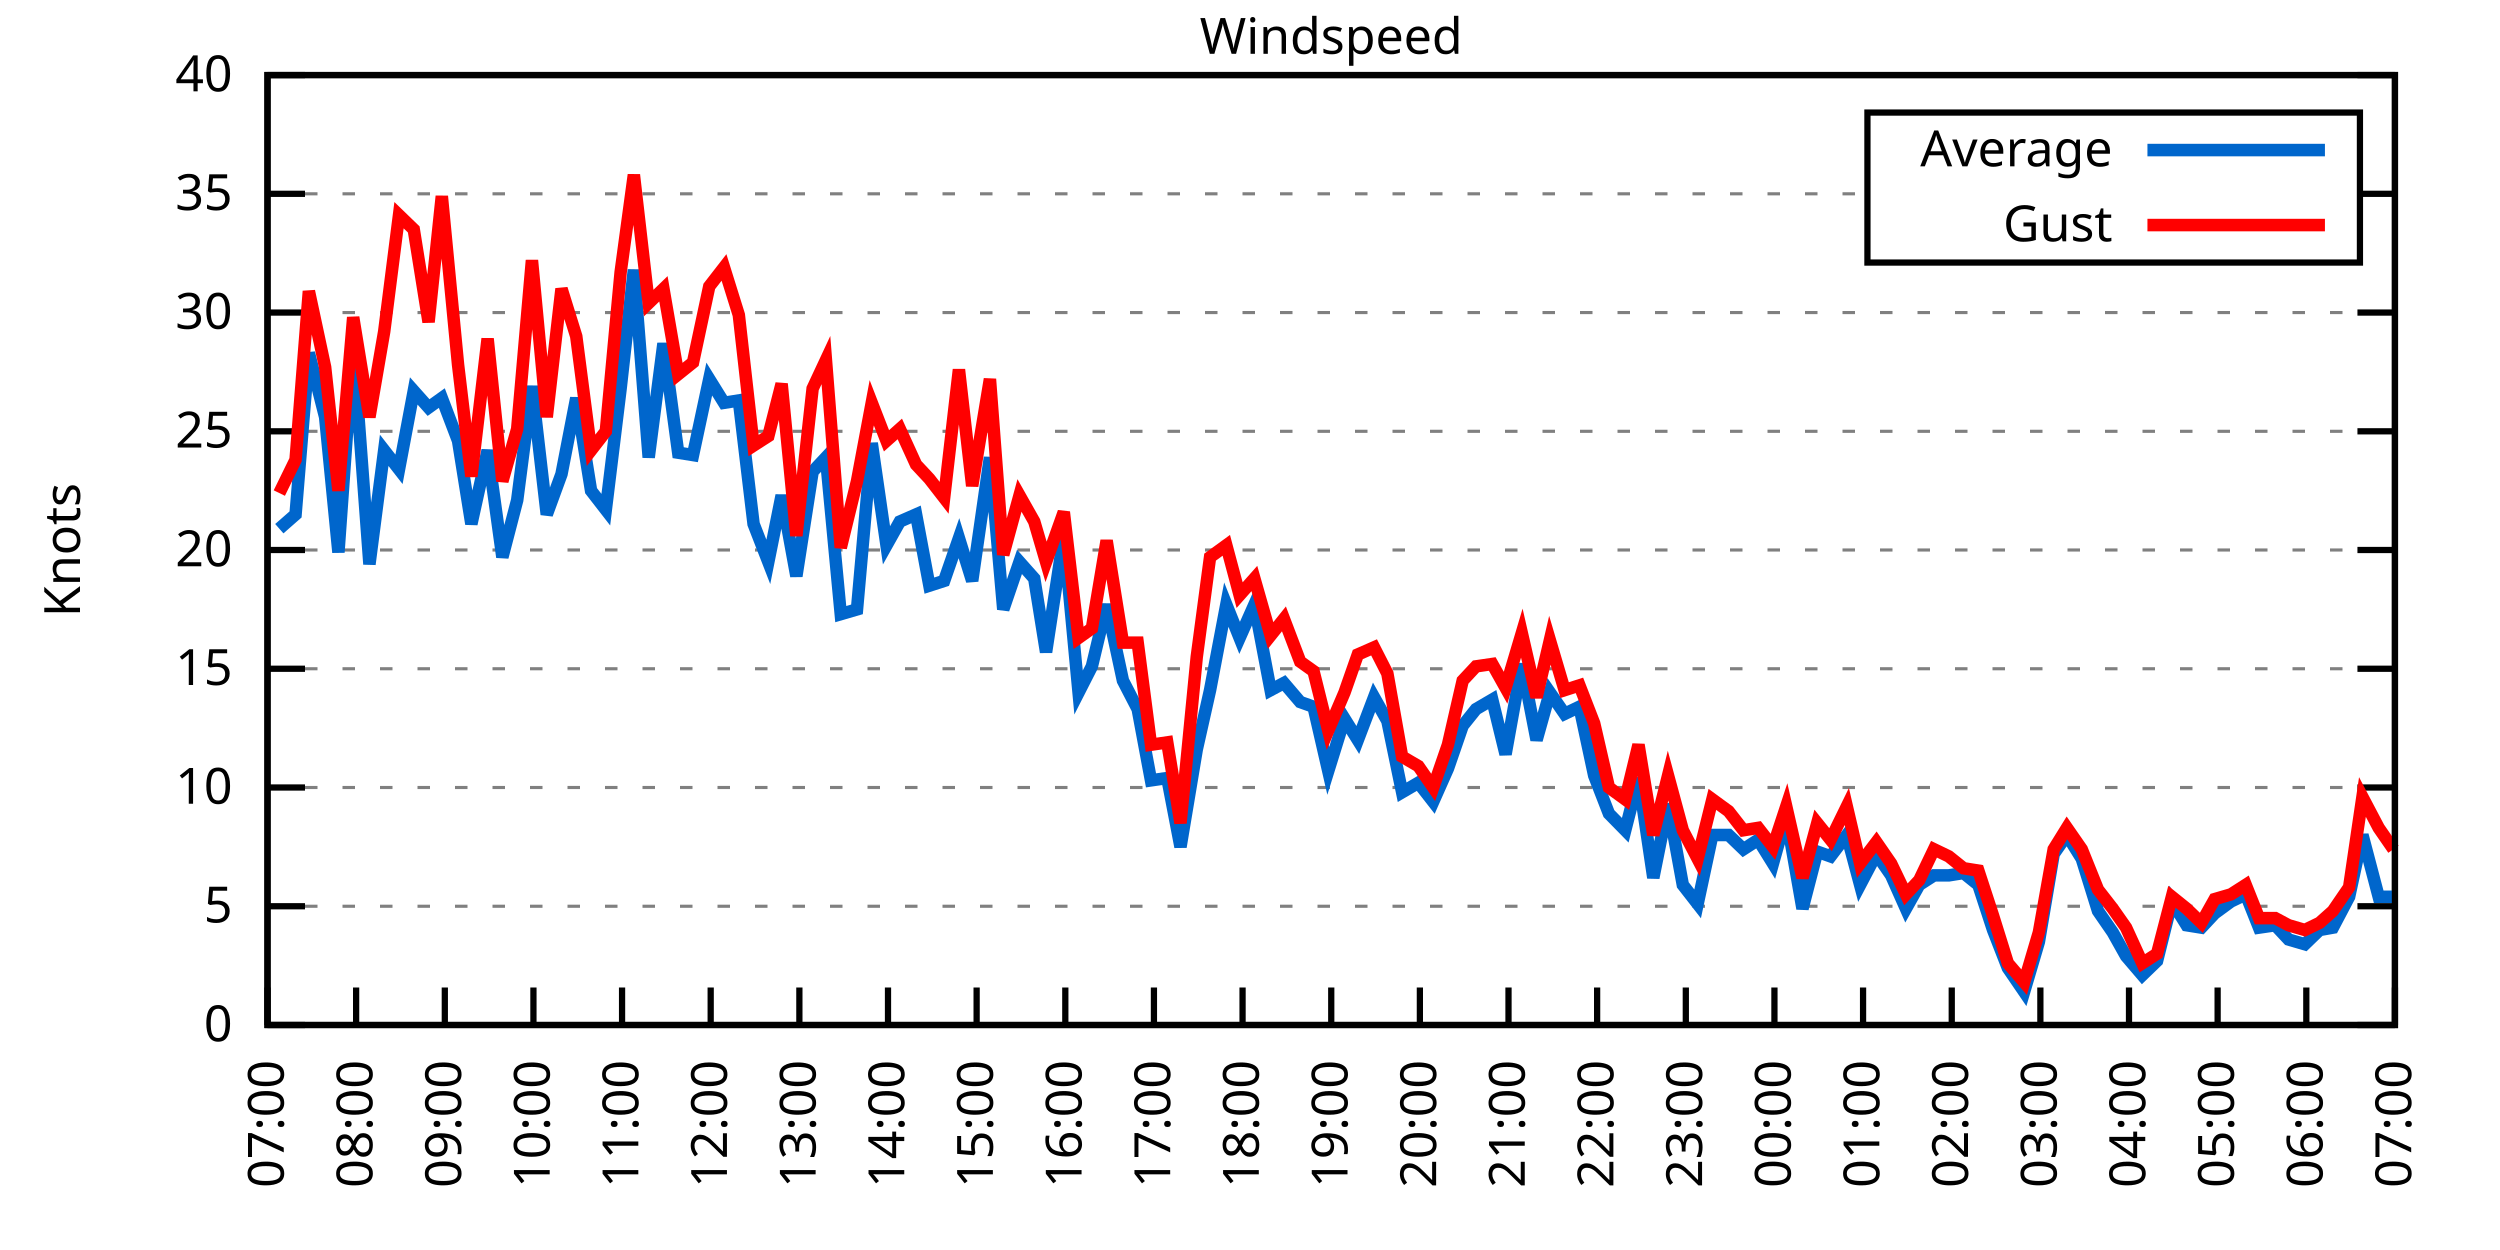
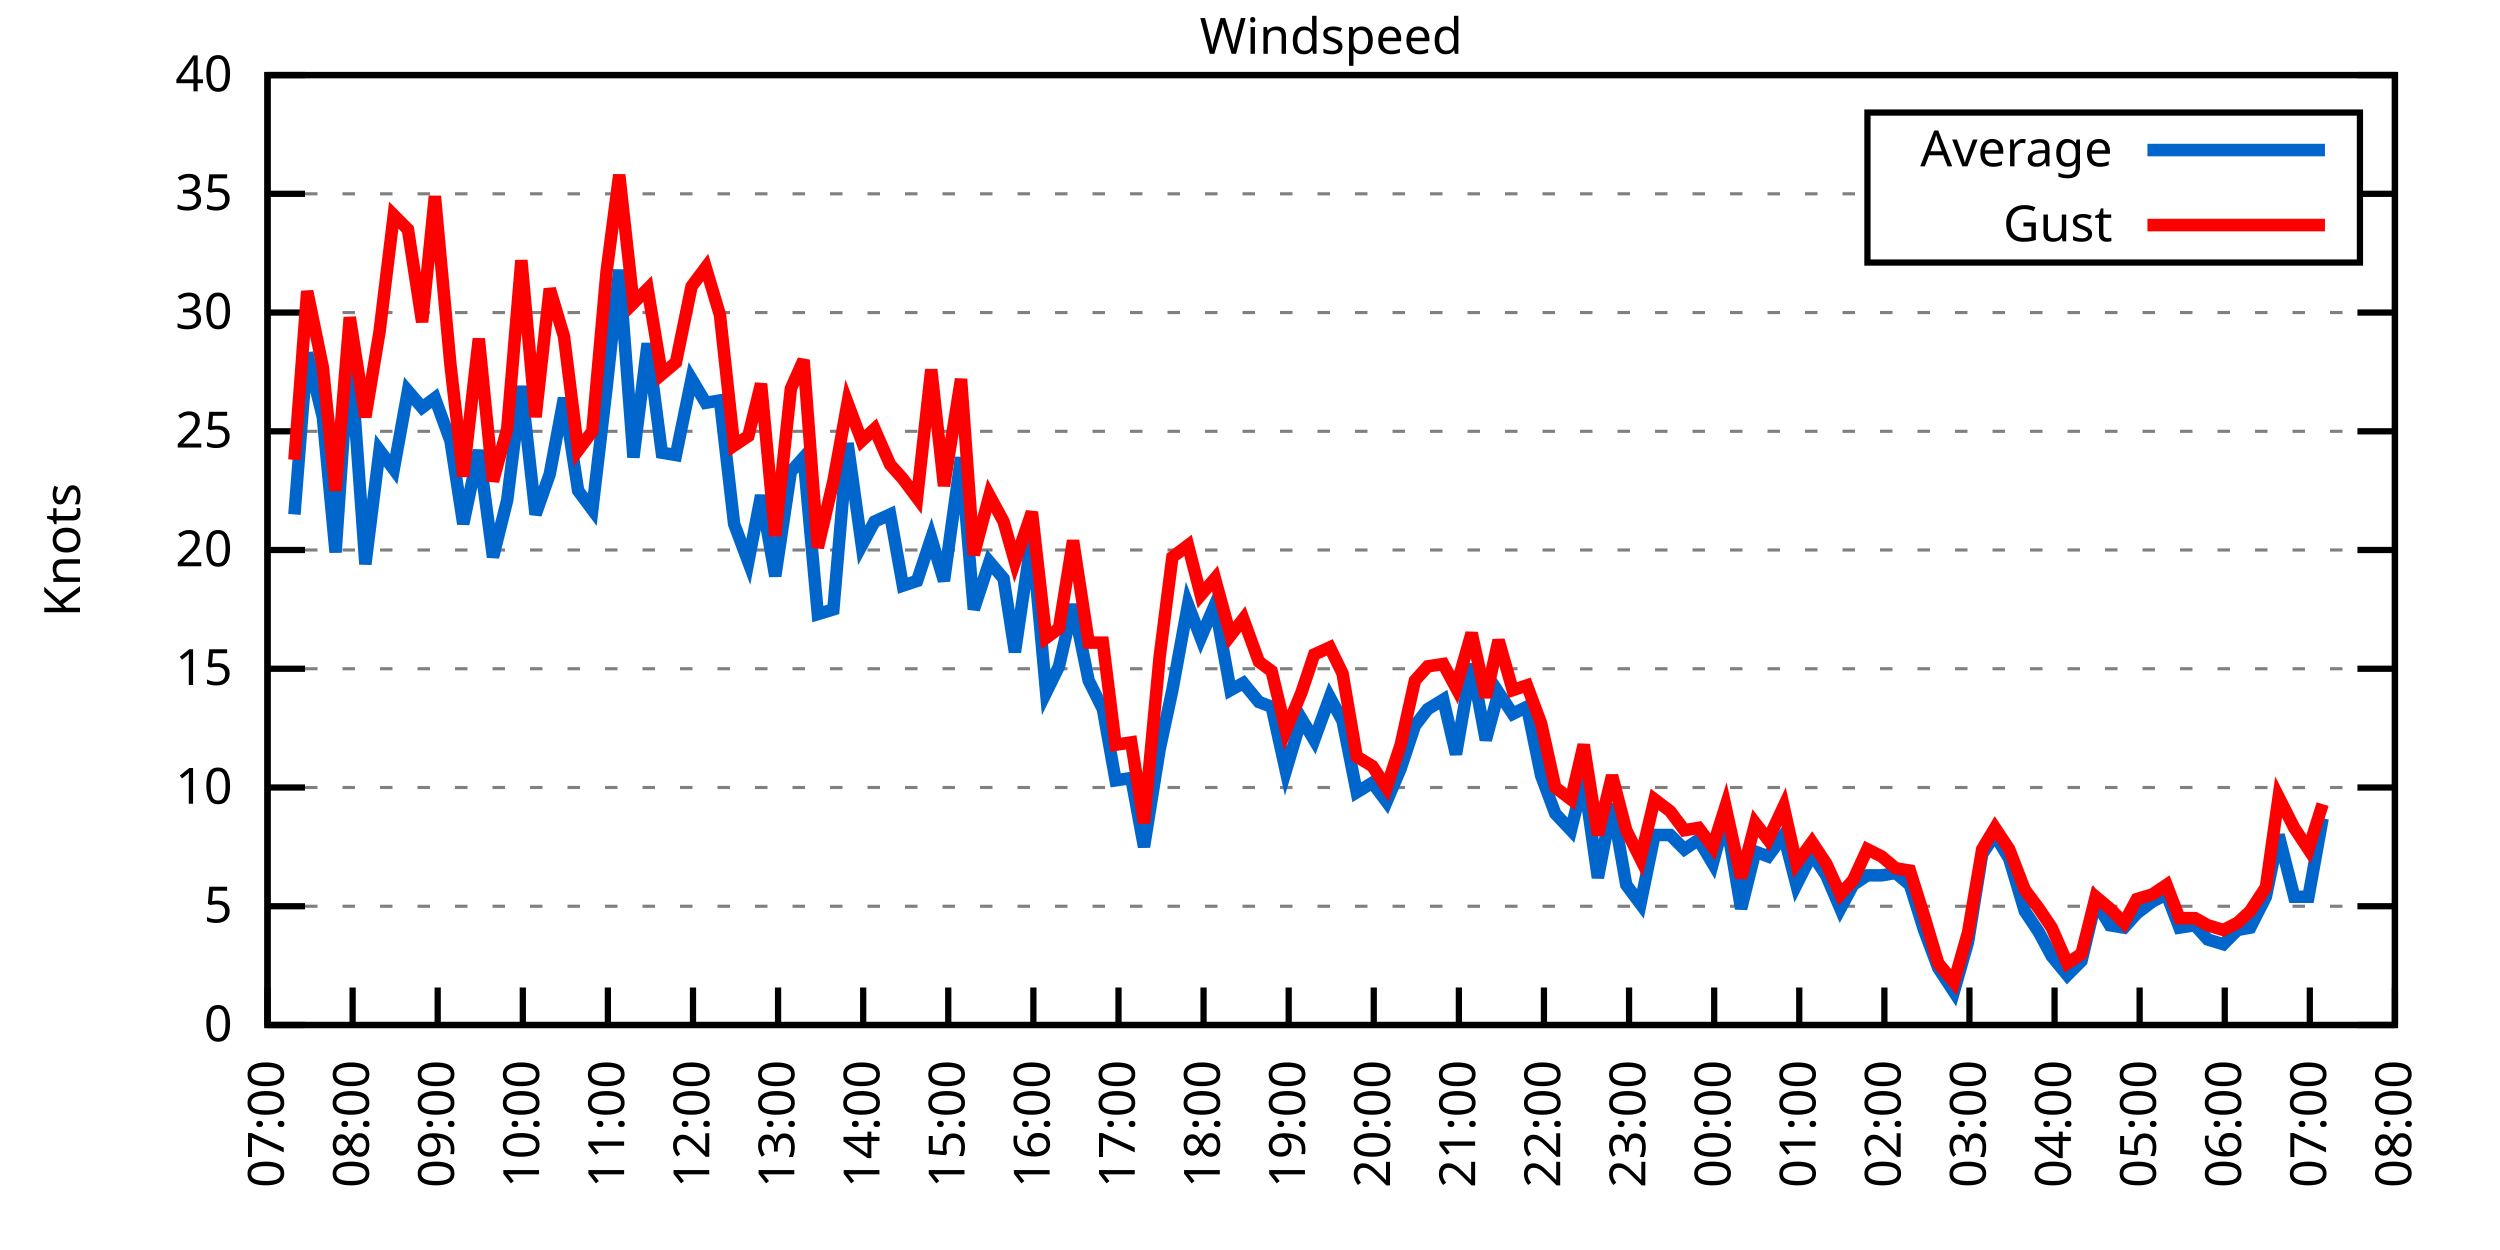
<svg xmlns="http://www.w3.org/2000/svg" xmlns:xlink="http://www.w3.org/1999/xlink" width="400" height="200" viewBox="0 0 400 200">
  <g id="gnuplot_canvas">
    <rect x="0" y="0" width="400" height="200" fill="none" />
    <defs>
      <circle id="gpDot" r="0.5" stroke-width="0.5" stroke="currentColor" />
      <path id="gpPt0" stroke-width="0.333" stroke="currentColor" d="M-1,0 h2 M0,-1 v2" />
      <path id="gpPt1" stroke-width="0.333" stroke="currentColor" d="M-1,-1 L1,1 M1,-1 L-1,1" />
      <path id="gpPt2" stroke-width="0.333" stroke="currentColor" d="M-1,0 L1,0 M0,-1 L0,1 M-1,-1 L1,1 M-1,1 L1,-1" />
      <rect id="gpPt3" stroke-width="0.333" stroke="currentColor" x="-1" y="-1" width="2" height="2" />
      <rect id="gpPt4" stroke-width="0.333" stroke="currentColor" fill="currentColor" x="-1" y="-1" width="2" height="2" />
      <circle id="gpPt5" stroke-width="0.333" stroke="currentColor" cx="0" cy="0" r="1" />
      <use xlink:href="#gpPt5" id="gpPt6" fill="currentColor" stroke="none" />
      <path id="gpPt7" stroke-width="0.333" stroke="currentColor" d="M0,-1.33 L-1.33,0.67 L1.33,0.67 z" />
      <use xlink:href="#gpPt7" id="gpPt8" fill="currentColor" stroke="none" />
      <use xlink:href="#gpPt7" id="gpPt9" stroke="currentColor" transform="rotate(180)" />
      <use xlink:href="#gpPt9" id="gpPt10" fill="currentColor" stroke="none" />
      <use xlink:href="#gpPt3" id="gpPt11" stroke="currentColor" transform="rotate(45)" />
      <use xlink:href="#gpPt11" id="gpPt12" fill="currentColor" stroke="none" />
      <path id="gpPt13" stroke-width="0.333" stroke="currentColor" d="M0,1.330 L1.265,0.411 L0.782,-1.067 L-0.782,-1.076 L-1.265,0.411 z" />
      <use xlink:href="#gpPt13" id="gpPt14" fill="currentColor" stroke="none" />
      <filter id="textbox" filterUnits="objectBoundingBox" x="0" y="0" height="1" width="1">
        <feFlood flood-color="white" flood-opacity="1" result="bgnd" />
        <feComposite in="SourceGraphic" in2="bgnd" operator="atop" />
      </filter>
      <filter id="greybox" filterUnits="objectBoundingBox" x="0" y="0" height="1" width="1">
        <feFlood flood-color="lightgrey" flood-opacity="1" result="grey" />
        <feComposite in="SourceGraphic" in2="grey" operator="atop" />
      </filter>
    </defs>
    <g fill="none" color="white" stroke="currentColor" stroke-width="1.00" stroke-linecap="butt" stroke-linejoin="miter">
</g>
    <g fill="none" color="black" stroke="currentColor" stroke-width="1.00" stroke-linecap="butt" stroke-linejoin="miter">
      <g stroke="none" shape-rendering="crispEdges">
        <polygon fill="rgb(255, 255, 255)" points="42.80,164.00 383.18,164.00 383.18,12.02 42.80,12.02 " />
      </g>
    </g>
    <g fill="none" color="black" stroke="currentColor" stroke-width="1.00" stroke-linecap="butt" stroke-linejoin="miter">
</g>
    <g fill="none" color="black" stroke="black" stroke-width="0.50" stroke-linecap="butt" stroke-linejoin="miter">
</g>
    <g fill="none" color="gray" stroke="currentColor" stroke-width="0.50" stroke-linecap="butt" stroke-linejoin="miter">
      <path stroke="gray" stroke-dasharray="2,4" class="gridline" d="M42.80,164.00 L383.19,164.00  " />
    </g>
    <g fill="none" color="gray" stroke="gray" stroke-width="1.00" stroke-linecap="butt" stroke-linejoin="miter">
</g>
    <g fill="none" color="black" stroke="currentColor" stroke-width="1.00" stroke-linecap="butt" stroke-linejoin="miter">
      <path stroke="black" d="M42.80,164.00 L48.80,164.00 M383.19,164.00 L377.19,164.00  " />
      <g transform="translate(37.20,166.60)" stroke="none" fill="black" font-family="Sans" font-size="8.00" text-anchor="end">
        <text>
          <tspan font-family="Sans"> 0</tspan>
        </text>
      </g>
    </g>
    <g fill="none" color="black" stroke="currentColor" stroke-width="1.00" stroke-linecap="butt" stroke-linejoin="miter">
</g>
    <g fill="none" color="black" stroke="black" stroke-width="0.50" stroke-linecap="butt" stroke-linejoin="miter">
</g>
    <g fill="none" color="gray" stroke="currentColor" stroke-width="0.50" stroke-linecap="butt" stroke-linejoin="miter">
      <path stroke="gray" stroke-dasharray="2,4" class="gridline" d="M42.80,145.00 L383.19,145.00  " />
    </g>
    <g fill="none" color="gray" stroke="gray" stroke-width="1.00" stroke-linecap="butt" stroke-linejoin="miter">
</g>
    <g fill="none" color="black" stroke="currentColor" stroke-width="1.00" stroke-linecap="butt" stroke-linejoin="miter">
      <path stroke="black" d="M42.80,145.00 L48.80,145.00 M383.19,145.00 L377.19,145.00  " />
      <g transform="translate(37.20,147.60)" stroke="none" fill="black" font-family="Sans" font-size="8.00" text-anchor="end">
        <text>
          <tspan font-family="Sans"> 5</tspan>
        </text>
      </g>
    </g>
    <g fill="none" color="black" stroke="currentColor" stroke-width="1.00" stroke-linecap="butt" stroke-linejoin="miter">
</g>
    <g fill="none" color="black" stroke="black" stroke-width="0.50" stroke-linecap="butt" stroke-linejoin="miter">
</g>
    <g fill="none" color="gray" stroke="currentColor" stroke-width="0.50" stroke-linecap="butt" stroke-linejoin="miter">
      <path stroke="gray" stroke-dasharray="2,4" class="gridline" d="M42.80,126.00 L383.19,126.00  " />
    </g>
    <g fill="none" color="gray" stroke="gray" stroke-width="1.00" stroke-linecap="butt" stroke-linejoin="miter">
</g>
    <g fill="none" color="black" stroke="currentColor" stroke-width="1.00" stroke-linecap="butt" stroke-linejoin="miter">
      <path stroke="black" d="M42.80,126.00 L48.80,126.00 M383.19,126.00 L377.19,126.00  " />
      <g transform="translate(37.20,128.60)" stroke="none" fill="black" font-family="Sans" font-size="8.00" text-anchor="end">
        <text>
          <tspan font-family="Sans"> 10</tspan>
        </text>
      </g>
    </g>
    <g fill="none" color="black" stroke="currentColor" stroke-width="1.00" stroke-linecap="butt" stroke-linejoin="miter">
</g>
    <g fill="none" color="black" stroke="black" stroke-width="0.50" stroke-linecap="butt" stroke-linejoin="miter">
</g>
    <g fill="none" color="gray" stroke="currentColor" stroke-width="0.50" stroke-linecap="butt" stroke-linejoin="miter">
      <path stroke="gray" stroke-dasharray="2,4" class="gridline" d="M42.80,107.00 L383.19,107.00  " />
    </g>
    <g fill="none" color="gray" stroke="gray" stroke-width="1.00" stroke-linecap="butt" stroke-linejoin="miter">
</g>
    <g fill="none" color="black" stroke="currentColor" stroke-width="1.00" stroke-linecap="butt" stroke-linejoin="miter">
      <path stroke="black" d="M42.80,107.00 L48.80,107.00 M383.19,107.00 L377.19,107.00  " />
      <g transform="translate(37.20,109.60)" stroke="none" fill="black" font-family="Sans" font-size="8.00" text-anchor="end">
        <text>
          <tspan font-family="Sans"> 15</tspan>
        </text>
      </g>
    </g>
    <g fill="none" color="black" stroke="currentColor" stroke-width="1.00" stroke-linecap="butt" stroke-linejoin="miter">
</g>
    <g fill="none" color="black" stroke="black" stroke-width="0.50" stroke-linecap="butt" stroke-linejoin="miter">
</g>
    <g fill="none" color="gray" stroke="currentColor" stroke-width="0.50" stroke-linecap="butt" stroke-linejoin="miter">
      <path stroke="gray" stroke-dasharray="2,4" class="gridline" d="M42.80,88.00 L383.19,88.00  " />
    </g>
    <g fill="none" color="gray" stroke="gray" stroke-width="1.00" stroke-linecap="butt" stroke-linejoin="miter">
</g>
    <g fill="none" color="black" stroke="currentColor" stroke-width="1.00" stroke-linecap="butt" stroke-linejoin="miter">
      <path stroke="black" d="M42.80,88.00 L48.80,88.00 M383.19,88.00 L377.19,88.00  " />
      <g transform="translate(37.20,90.60)" stroke="none" fill="black" font-family="Sans" font-size="8.00" text-anchor="end">
        <text>
          <tspan font-family="Sans"> 20</tspan>
        </text>
      </g>
    </g>
    <g fill="none" color="black" stroke="currentColor" stroke-width="1.00" stroke-linecap="butt" stroke-linejoin="miter">
</g>
    <g fill="none" color="black" stroke="black" stroke-width="0.50" stroke-linecap="butt" stroke-linejoin="miter">
</g>
    <g fill="none" color="gray" stroke="currentColor" stroke-width="0.50" stroke-linecap="butt" stroke-linejoin="miter">
      <path stroke="gray" stroke-dasharray="2,4" class="gridline" d="M42.80,69.01 L383.19,69.01  " />
    </g>
    <g fill="none" color="gray" stroke="gray" stroke-width="1.00" stroke-linecap="butt" stroke-linejoin="miter">
</g>
    <g fill="none" color="black" stroke="currentColor" stroke-width="1.00" stroke-linecap="butt" stroke-linejoin="miter">
      <path stroke="black" d="M42.80,69.01 L48.80,69.01 M383.19,69.01 L377.19,69.01  " />
      <g transform="translate(37.20,71.61)" stroke="none" fill="black" font-family="Sans" font-size="8.00" text-anchor="end">
        <text>
          <tspan font-family="Sans"> 25</tspan>
        </text>
      </g>
    </g>
    <g fill="none" color="black" stroke="currentColor" stroke-width="1.00" stroke-linecap="butt" stroke-linejoin="miter">
</g>
    <g fill="none" color="black" stroke="black" stroke-width="0.50" stroke-linecap="butt" stroke-linejoin="miter">
</g>
    <g fill="none" color="gray" stroke="currentColor" stroke-width="0.50" stroke-linecap="butt" stroke-linejoin="miter">
      <path stroke="gray" stroke-dasharray="2,4" class="gridline" d="M42.80,50.01 L383.19,50.01  " />
    </g>
    <g fill="none" color="gray" stroke="gray" stroke-width="1.00" stroke-linecap="butt" stroke-linejoin="miter">
</g>
    <g fill="none" color="black" stroke="currentColor" stroke-width="1.00" stroke-linecap="butt" stroke-linejoin="miter">
      <path stroke="black" d="M42.80,50.01 L48.80,50.01 M383.19,50.01 L377.19,50.01  " />
      <g transform="translate(37.20,52.61)" stroke="none" fill="black" font-family="Sans" font-size="8.00" text-anchor="end">
        <text>
          <tspan font-family="Sans"> 30</tspan>
        </text>
      </g>
    </g>
    <g fill="none" color="black" stroke="currentColor" stroke-width="1.00" stroke-linecap="butt" stroke-linejoin="miter">
</g>
    <g fill="none" color="black" stroke="black" stroke-width="0.50" stroke-linecap="butt" stroke-linejoin="miter">
</g>
    <g fill="none" color="gray" stroke="currentColor" stroke-width="0.50" stroke-linecap="butt" stroke-linejoin="miter">
      <path stroke="gray" stroke-dasharray="2,4" class="gridline" d="M42.80,31.01 L298.79,31.01 M377.59,31.01 L383.19,31.01  " />
    </g>
    <g fill="none" color="gray" stroke="gray" stroke-width="1.00" stroke-linecap="butt" stroke-linejoin="miter">
</g>
    <g fill="none" color="black" stroke="currentColor" stroke-width="1.00" stroke-linecap="butt" stroke-linejoin="miter">
      <path stroke="black" d="M42.80,31.01 L48.80,31.01 M383.19,31.01 L377.19,31.01  " />
      <g transform="translate(37.20,33.61)" stroke="none" fill="black" font-family="Sans" font-size="8.00" text-anchor="end">
        <text>
          <tspan font-family="Sans"> 35</tspan>
        </text>
      </g>
    </g>
    <g fill="none" color="black" stroke="currentColor" stroke-width="1.00" stroke-linecap="butt" stroke-linejoin="miter">
</g>
    <g fill="none" color="black" stroke="black" stroke-width="0.50" stroke-linecap="butt" stroke-linejoin="miter">
</g>
    <g fill="none" color="gray" stroke="currentColor" stroke-width="0.50" stroke-linecap="butt" stroke-linejoin="miter">
      <path stroke="gray" stroke-dasharray="2,4" class="gridline" d="M42.80,12.01 L383.19,12.01  " />
    </g>
    <g fill="none" color="gray" stroke="gray" stroke-width="1.00" stroke-linecap="butt" stroke-linejoin="miter">
</g>
    <g fill="none" color="black" stroke="currentColor" stroke-width="1.00" stroke-linecap="butt" stroke-linejoin="miter">
      <path stroke="black" d="M42.80,12.01 L48.80,12.01 M383.19,12.01 L377.19,12.01  " />
      <g transform="translate(37.20,14.61)" stroke="none" fill="black" font-family="Sans" font-size="8.00" text-anchor="end">
        <text>
          <tspan font-family="Sans"> 40</tspan>
        </text>
      </g>
    </g>
    <g fill="none" color="black" stroke="currentColor" stroke-width="1.00" stroke-linecap="butt" stroke-linejoin="miter">
      <path stroke="black" d="M42.80,164.00 L42.80,158.00  " />
      <g transform="translate(45.40,169.60) rotate(270.00)" stroke="none" fill="black" font-family="Sans" font-size="8.00" text-anchor="end">
        <text>
          <tspan font-family="Sans">07:00</tspan>
        </text>
      </g>
    </g>
    <g fill="none" color="black" stroke="currentColor" stroke-width="1.00" stroke-linecap="butt" stroke-linejoin="miter">
-       <path stroke="black" d="M56.98,164.00 L56.98,158.00  " />
-       <g transform="translate(59.58,169.60) rotate(270.00)" stroke="none" fill="black" font-family="Sans" font-size="8.00" text-anchor="end">
+       <path stroke="black" d="M56.42,164.00 L56.42,158.00  " />
+       <g transform="translate(59.02,169.60) rotate(270.00)" stroke="none" fill="black" font-family="Sans" font-size="8.00" text-anchor="end">
        <text>
          <tspan font-family="Sans">08:00</tspan>
        </text>
      </g>
    </g>
    <g fill="none" color="black" stroke="currentColor" stroke-width="1.00" stroke-linecap="butt" stroke-linejoin="miter">
-       <path stroke="black" d="M71.17,164.00 L71.17,158.00  " />
-       <g transform="translate(73.77,169.60) rotate(270.00)" stroke="none" fill="black" font-family="Sans" font-size="8.00" text-anchor="end">
+       <path stroke="black" d="M70.03,164.00 L70.03,158.00  " />
+       <g transform="translate(72.63,169.60) rotate(270.00)" stroke="none" fill="black" font-family="Sans" font-size="8.00" text-anchor="end">
        <text>
          <tspan font-family="Sans">09:00</tspan>
        </text>
      </g>
    </g>
    <g fill="none" color="black" stroke="currentColor" stroke-width="1.00" stroke-linecap="butt" stroke-linejoin="miter">
-       <path stroke="black" d="M85.35,164.00 L85.35,158.00  " />
-       <g transform="translate(87.95,169.60) rotate(270.00)" stroke="none" fill="black" font-family="Sans" font-size="8.00" text-anchor="end">
+       <path stroke="black" d="M83.65,164.00 L83.65,158.00  " />
+       <g transform="translate(86.25,169.60) rotate(270.00)" stroke="none" fill="black" font-family="Sans" font-size="8.00" text-anchor="end">
        <text>
          <tspan font-family="Sans">10:00</tspan>
        </text>
      </g>
    </g>
    <g fill="none" color="black" stroke="currentColor" stroke-width="1.00" stroke-linecap="butt" stroke-linejoin="miter">
-       <path stroke="black" d="M99.53,164.00 L99.53,158.00  " />
-       <g transform="translate(102.13,169.60) rotate(270.00)" stroke="none" fill="black" font-family="Sans" font-size="8.00" text-anchor="end">
+       <path stroke="black" d="M97.26,164.00 L97.26,158.00  " />
+       <g transform="translate(99.86,169.60) rotate(270.00)" stroke="none" fill="black" font-family="Sans" font-size="8.00" text-anchor="end">
        <text>
          <tspan font-family="Sans">11:00</tspan>
        </text>
      </g>
    </g>
    <g fill="none" color="black" stroke="currentColor" stroke-width="1.00" stroke-linecap="butt" stroke-linejoin="miter">
-       <path stroke="black" d="M113.71,164.00 L113.71,158.00  " />
-       <g transform="translate(116.31,169.60) rotate(270.00)" stroke="none" fill="black" font-family="Sans" font-size="8.00" text-anchor="end">
+       <path stroke="black" d="M110.88,164.00 L110.88,158.00  " />
+       <g transform="translate(113.48,169.60) rotate(270.00)" stroke="none" fill="black" font-family="Sans" font-size="8.00" text-anchor="end">
        <text>
          <tspan font-family="Sans">12:00</tspan>
        </text>
      </g>
    </g>
    <g fill="none" color="black" stroke="currentColor" stroke-width="1.00" stroke-linecap="butt" stroke-linejoin="miter">
-       <path stroke="black" d="M127.90,164.00 L127.90,158.00  " />
-       <g transform="translate(130.50,169.60) rotate(270.00)" stroke="none" fill="black" font-family="Sans" font-size="8.00" text-anchor="end">
+       <path stroke="black" d="M124.49,164.00 L124.49,158.00  " />
+       <g transform="translate(127.09,169.60) rotate(270.00)" stroke="none" fill="black" font-family="Sans" font-size="8.00" text-anchor="end">
        <text>
          <tspan font-family="Sans">13:00</tspan>
        </text>
      </g>
    </g>
    <g fill="none" color="black" stroke="currentColor" stroke-width="1.00" stroke-linecap="butt" stroke-linejoin="miter">
-       <path stroke="black" d="M142.08,164.00 L142.08,158.00  " />
-       <g transform="translate(144.68,169.60) rotate(270.00)" stroke="none" fill="black" font-family="Sans" font-size="8.00" text-anchor="end">
+       <path stroke="black" d="M138.11,164.00 L138.11,158.00  " />
+       <g transform="translate(140.71,169.60) rotate(270.00)" stroke="none" fill="black" font-family="Sans" font-size="8.00" text-anchor="end">
        <text>
          <tspan font-family="Sans">14:00</tspan>
        </text>
      </g>
    </g>
    <g fill="none" color="black" stroke="currentColor" stroke-width="1.00" stroke-linecap="butt" stroke-linejoin="miter">
-       <path stroke="black" d="M156.26,164.00 L156.26,158.00  " />
-       <g transform="translate(158.86,169.60) rotate(270.00)" stroke="none" fill="black" font-family="Sans" font-size="8.00" text-anchor="end">
+       <path stroke="black" d="M151.72,164.00 L151.72,158.00  " />
+       <g transform="translate(154.32,169.60) rotate(270.00)" stroke="none" fill="black" font-family="Sans" font-size="8.00" text-anchor="end">
        <text>
          <tspan font-family="Sans">15:00</tspan>
        </text>
      </g>
    </g>
    <g fill="none" color="black" stroke="currentColor" stroke-width="1.00" stroke-linecap="butt" stroke-linejoin="miter">
-       <path stroke="black" d="M170.45,164.00 L170.45,158.00  " />
-       <g transform="translate(173.05,169.60) rotate(270.00)" stroke="none" fill="black" font-family="Sans" font-size="8.00" text-anchor="end">
+       <path stroke="black" d="M165.34,164.00 L165.34,158.00  " />
+       <g transform="translate(167.94,169.60) rotate(270.00)" stroke="none" fill="black" font-family="Sans" font-size="8.00" text-anchor="end">
        <text>
          <tspan font-family="Sans">16:00</tspan>
        </text>
      </g>
    </g>
    <g fill="none" color="black" stroke="currentColor" stroke-width="1.00" stroke-linecap="butt" stroke-linejoin="miter">
-       <path stroke="black" d="M184.63,164.00 L184.63,158.00  " />
-       <g transform="translate(187.23,169.60) rotate(270.00)" stroke="none" fill="black" font-family="Sans" font-size="8.00" text-anchor="end">
+       <path stroke="black" d="M178.96,164.00 L178.96,158.00  " />
+       <g transform="translate(181.56,169.60) rotate(270.00)" stroke="none" fill="black" font-family="Sans" font-size="8.00" text-anchor="end">
        <text>
          <tspan font-family="Sans">17:00</tspan>
        </text>
      </g>
    </g>
    <g fill="none" color="black" stroke="currentColor" stroke-width="1.00" stroke-linecap="butt" stroke-linejoin="miter">
-       <path stroke="black" d="M198.81,164.00 L198.81,158.00  " />
-       <g transform="translate(201.41,169.60) rotate(270.00)" stroke="none" fill="black" font-family="Sans" font-size="8.00" text-anchor="end">
+       <path stroke="black" d="M192.57,164.00 L192.57,158.00  " />
+       <g transform="translate(195.17,169.60) rotate(270.00)" stroke="none" fill="black" font-family="Sans" font-size="8.00" text-anchor="end">
        <text>
          <tspan font-family="Sans">18:00</tspan>
        </text>
      </g>
    </g>
    <g fill="none" color="black" stroke="currentColor" stroke-width="1.00" stroke-linecap="butt" stroke-linejoin="miter">
-       <path stroke="black" d="M213.00,164.00 L213.00,158.00  " />
-       <g transform="translate(215.60,169.60) rotate(270.00)" stroke="none" fill="black" font-family="Sans" font-size="8.00" text-anchor="end">
+       <path stroke="black" d="M206.19,164.00 L206.19,158.00  " />
+       <g transform="translate(208.79,169.60) rotate(270.00)" stroke="none" fill="black" font-family="Sans" font-size="8.00" text-anchor="end">
        <text>
          <tspan font-family="Sans">19:00</tspan>
        </text>
      </g>
    </g>
    <g fill="none" color="black" stroke="currentColor" stroke-width="1.00" stroke-linecap="butt" stroke-linejoin="miter">
-       <path stroke="black" d="M227.18,164.00 L227.18,158.00  " />
-       <g transform="translate(229.78,169.60) rotate(270.00)" stroke="none" fill="black" font-family="Sans" font-size="8.00" text-anchor="end">
+       <path stroke="black" d="M219.80,164.00 L219.80,158.00  " />
+       <g transform="translate(222.40,169.60) rotate(270.00)" stroke="none" fill="black" font-family="Sans" font-size="8.00" text-anchor="end">
        <text>
          <tspan font-family="Sans">20:00</tspan>
        </text>
      </g>
    </g>
    <g fill="none" color="black" stroke="currentColor" stroke-width="1.00" stroke-linecap="butt" stroke-linejoin="miter">
-       <path stroke="black" d="M241.36,164.00 L241.36,158.00  " />
-       <g transform="translate(243.96,169.60) rotate(270.00)" stroke="none" fill="black" font-family="Sans" font-size="8.00" text-anchor="end">
+       <path stroke="black" d="M233.42,164.00 L233.42,158.00  " />
+       <g transform="translate(236.02,169.60) rotate(270.00)" stroke="none" fill="black" font-family="Sans" font-size="8.00" text-anchor="end">
        <text>
          <tspan font-family="Sans">21:00</tspan>
        </text>
      </g>
    </g>
    <g fill="none" color="black" stroke="currentColor" stroke-width="1.00" stroke-linecap="butt" stroke-linejoin="miter">
-       <path stroke="black" d="M255.54,164.00 L255.54,158.00  " />
-       <g transform="translate(258.14,169.60) rotate(270.00)" stroke="none" fill="black" font-family="Sans" font-size="8.00" text-anchor="end">
+       <path stroke="black" d="M247.03,164.00 L247.03,158.00  " />
+       <g transform="translate(249.63,169.60) rotate(270.00)" stroke="none" fill="black" font-family="Sans" font-size="8.00" text-anchor="end">
        <text>
          <tspan font-family="Sans">22:00</tspan>
        </text>
      </g>
    </g>
    <g fill="none" color="black" stroke="currentColor" stroke-width="1.00" stroke-linecap="butt" stroke-linejoin="miter">
-       <path stroke="black" d="M269.73,164.00 L269.73,158.00  " />
-       <g transform="translate(272.33,169.60) rotate(270.00)" stroke="none" fill="black" font-family="Sans" font-size="8.00" text-anchor="end">
+       <path stroke="black" d="M260.65,164.00 L260.65,158.00  " />
+       <g transform="translate(263.25,169.60) rotate(270.00)" stroke="none" fill="black" font-family="Sans" font-size="8.00" text-anchor="end">
        <text>
          <tspan font-family="Sans">23:00</tspan>
        </text>
      </g>
    </g>
    <g fill="none" color="black" stroke="currentColor" stroke-width="1.00" stroke-linecap="butt" stroke-linejoin="miter">
-       <path stroke="black" d="M283.91,164.00 L283.91,158.00  " />
-       <g transform="translate(286.51,169.60) rotate(270.00)" stroke="none" fill="black" font-family="Sans" font-size="8.00" text-anchor="end">
+       <path stroke="black" d="M274.27,164.00 L274.27,158.00  " />
+       <g transform="translate(276.87,169.60) rotate(270.00)" stroke="none" fill="black" font-family="Sans" font-size="8.00" text-anchor="end">
        <text>
          <tspan font-family="Sans">00:00</tspan>
        </text>
      </g>
    </g>
    <g fill="none" color="black" stroke="currentColor" stroke-width="1.00" stroke-linecap="butt" stroke-linejoin="miter">
-       <path stroke="black" d="M298.09,164.00 L298.09,158.00  " />
-       <g transform="translate(300.69,169.60) rotate(270.00)" stroke="none" fill="black" font-family="Sans" font-size="8.00" text-anchor="end">
+       <path stroke="black" d="M287.88,164.00 L287.88,158.00  " />
+       <g transform="translate(290.48,169.60) rotate(270.00)" stroke="none" fill="black" font-family="Sans" font-size="8.00" text-anchor="end">
        <text>
          <tspan font-family="Sans">01:00</tspan>
        </text>
      </g>
    </g>
    <g fill="none" color="black" stroke="currentColor" stroke-width="1.00" stroke-linecap="butt" stroke-linejoin="miter">
-       <path stroke="black" d="M312.28,164.00 L312.28,158.00  " />
-       <g transform="translate(314.88,169.60) rotate(270.00)" stroke="none" fill="black" font-family="Sans" font-size="8.00" text-anchor="end">
+       <path stroke="black" d="M301.50,164.00 L301.50,158.00  " />
+       <g transform="translate(304.10,169.60) rotate(270.00)" stroke="none" fill="black" font-family="Sans" font-size="8.00" text-anchor="end">
        <text>
          <tspan font-family="Sans">02:00</tspan>
        </text>
      </g>
    </g>
    <g fill="none" color="black" stroke="currentColor" stroke-width="1.00" stroke-linecap="butt" stroke-linejoin="miter">
-       <path stroke="black" d="M326.46,164.00 L326.46,158.00  " />
-       <g transform="translate(329.06,169.60) rotate(270.00)" stroke="none" fill="black" font-family="Sans" font-size="8.00" text-anchor="end">
+       <path stroke="black" d="M315.11,164.00 L315.11,158.00  " />
+       <g transform="translate(317.71,169.60) rotate(270.00)" stroke="none" fill="black" font-family="Sans" font-size="8.00" text-anchor="end">
        <text>
          <tspan font-family="Sans">03:00</tspan>
        </text>
      </g>
    </g>
    <g fill="none" color="black" stroke="currentColor" stroke-width="1.00" stroke-linecap="butt" stroke-linejoin="miter">
-       <path stroke="black" d="M340.64,164.00 L340.64,158.00  " />
-       <g transform="translate(343.24,169.60) rotate(270.00)" stroke="none" fill="black" font-family="Sans" font-size="8.00" text-anchor="end">
+       <path stroke="black" d="M328.73,164.00 L328.73,158.00  " />
+       <g transform="translate(331.33,169.60) rotate(270.00)" stroke="none" fill="black" font-family="Sans" font-size="8.00" text-anchor="end">
        <text>
          <tspan font-family="Sans">04:00</tspan>
        </text>
      </g>
    </g>
    <g fill="none" color="black" stroke="currentColor" stroke-width="1.00" stroke-linecap="butt" stroke-linejoin="miter">
-       <path stroke="black" d="M354.82,164.00 L354.82,158.00  " />
-       <g transform="translate(357.42,169.60) rotate(270.00)" stroke="none" fill="black" font-family="Sans" font-size="8.00" text-anchor="end">
+       <path stroke="black" d="M342.34,164.00 L342.34,158.00  " />
+       <g transform="translate(344.94,169.60) rotate(270.00)" stroke="none" fill="black" font-family="Sans" font-size="8.00" text-anchor="end">
        <text>
          <tspan font-family="Sans">05:00</tspan>
        </text>
      </g>
    </g>
    <g fill="none" color="black" stroke="currentColor" stroke-width="1.00" stroke-linecap="butt" stroke-linejoin="miter">
-       <path stroke="black" d="M369.01,164.00 L369.01,158.00  " />
-       <g transform="translate(371.61,169.60) rotate(270.00)" stroke="none" fill="black" font-family="Sans" font-size="8.00" text-anchor="end">
+       <path stroke="black" d="M355.96,164.00 L355.96,158.00  " />
+       <g transform="translate(358.56,169.60) rotate(270.00)" stroke="none" fill="black" font-family="Sans" font-size="8.00" text-anchor="end">
        <text>
          <tspan font-family="Sans">06:00</tspan>
+         </text>
+       </g>
+     </g>
+     <g fill="none" color="black" stroke="currentColor" stroke-width="1.00" stroke-linecap="butt" stroke-linejoin="miter">
+       <path stroke="black" d="M369.57,164.00 L369.57,158.00  " />
+       <g transform="translate(372.17,169.60) rotate(270.00)" stroke="none" fill="black" font-family="Sans" font-size="8.00" text-anchor="end">
+         <text>
+           <tspan font-family="Sans">07:00</tspan>
        </text>
      </g>
    </g>
    <g fill="none" color="black" stroke="currentColor" stroke-width="1.00" stroke-linecap="butt" stroke-linejoin="miter">
      <path stroke="black" d="M383.19,164.00 L383.19,158.00  " />
      <g transform="translate(385.79,169.60) rotate(270.00)" stroke="none" fill="black" font-family="Sans" font-size="8.00" text-anchor="end">
        <text>
-           <tspan font-family="Sans">07:00</tspan>
+           <tspan font-family="Sans">08:00</tspan>
        </text>
      </g>
    </g>
    <g fill="none" color="black" stroke="currentColor" stroke-width="1.00" stroke-linecap="butt" stroke-linejoin="miter">
</g>
    <g fill="none" color="black" stroke="currentColor" stroke-width="1.00" stroke-linecap="butt" stroke-linejoin="miter">
      <path stroke="black" d="M42.80,12.01 L42.80,164.00 L383.19,164.00 L383.19,12.01 L42.80,12.01 Z  " />
    </g>
    <g fill="none" color="black" stroke="currentColor" stroke-width="1.00" stroke-linecap="butt" stroke-linejoin="miter">
</g>
    <g fill="none" color="black" stroke="currentColor" stroke-width="1.00" stroke-linecap="butt" stroke-linejoin="miter">
      <path stroke="black" d="M298.79,42.01 L298.79,18.01 L377.59,18.01 L377.59,42.01 L298.79,42.01 Z  " />
    </g>
    <g id="Windspeed_plot_1">
      <g fill="none" color="white" stroke="black" stroke-width="2.00" stroke-linecap="butt" stroke-linejoin="miter">
</g>
      <g fill="none" color="black" stroke="currentColor" stroke-width="2.00" stroke-linecap="butt" stroke-linejoin="miter">
        <g transform="translate(337.99,26.61)" stroke="none" fill="black" font-family="Sans" font-size="8.00" text-anchor="end">
          <text>
            <tspan font-family="Sans">Average</tspan>
          </text>
        </g>
      </g>
      <g fill="none" color="black" stroke="currentColor" stroke-width="2.00" stroke-linecap="butt" stroke-linejoin="miter">
-         <path stroke="rgb(  0, 102, 204)" d="M343.59,24.01 L371.99,24.01 M44.69,84.59 L47.29,82.31 L49.42,56.47 L52.02,66.73 L54.15,88.38 L56.51,55.33   L59.11,90.28 L61.47,72.05 L63.84,75.09 L66.20,62.55 L68.57,65.21 L70.69,63.69 L73.29,70.53 L75.42,83.83   L78.02,72.05 L80.38,89.14 L82.75,80.03 L85.11,61.79 L87.48,82.31 L89.84,75.85 L92.20,63.69 L94.57,78.51   L96.93,81.55 L99.30,62.17 L101.42,43.17 L103.79,73.19 L106.15,54.95 L108.51,72.43 L110.88,72.81 L113.48,60.65   L115.84,64.45 L118.21,64.07 L120.57,83.83 L122.93,89.90 L125.06,79.27 L127.42,92.18 L130.02,75.47 L132.15,73.19   L134.52,98.26 L137.12,97.50 L139.48,70.91 L141.84,87.25 L143.97,83.45 L146.57,82.31 L148.70,93.70 L151.06,92.94   L153.43,86.11 L155.55,92.94 L158.39,73.19 L160.52,97.50 L163.12,89.90 L165.48,92.56 L167.37,104.34 L170.21,85.73   L172.57,110.80 L174.70,106.62 L177.06,96.74 L179.67,108.90 L182.03,113.46 L184.16,124.86 L186.76,124.48 L188.88,135.50   L191.48,119.92 L193.61,110.42 L196.21,96.74 L198.34,102.06 L200.70,96.74 L203.30,110.42 L205.43,109.28 L208.03,112.32   L210.16,113.08 L212.52,123.34 L215.12,114.98 L217.25,118.40 L219.85,111.56 L221.98,115.36 L224.34,126.76 L226.94,125.24   L229.31,128.28 L231.67,122.96 L234.03,116.12 L236.16,113.46 L238.76,111.94 L240.89,120.68 L243.49,106.24 L245.85,118.40   L247.98,110.80 L250.34,114.22 L252.71,113.08 L255.07,124.10 L257.43,130.18 L260.04,132.84 L262.16,124.48 L264.53,140.44   L266.89,128.66 L269.25,141.58 L271.62,144.62 L273.98,133.60 L276.58,133.60 L278.95,135.88 L281.31,134.36 L283.67,138.16   L285.80,130.56 L288.40,145.38 L290.76,136.26 L292.89,137.02 L295.49,133.60 L297.62,141.58 L300.22,136.64 L302.58,140.06   L304.95,145.38 L307.08,141.58 L309.44,140.06 L311.80,140.06 L314.17,139.68 L316.53,141.58 L318.89,148.80 L321.26,154.88   L323.86,158.68 L326.22,150.70 L328.59,136.64 L330.71,133.60 L333.08,137.40 L335.68,145.76 L338.04,149.18 L340.17,152.98   L342.77,156.02 L345.13,153.74 L347.50,144.24 L349.86,148.04 L352.22,148.42 L354.35,146.14 L356.95,144.24 L359.32,143.10   L361.44,148.42 L364.04,148.04 L366.17,150.32 L368.77,151.08 L371.13,148.80 L373.26,148.42 L375.86,143.48 L377.99,133.60   L380.59,143.48 L382.95,143.48  " />
+         <path stroke="rgb(  0, 102, 204)" d="M343.59,24.01 L371.99,24.01 M47.11,82.31 L49.15,56.47 L51.65,66.73 L53.69,88.38 L55.96,55.33 L58.46,90.28   L60.73,72.05 L63.00,75.09 L65.27,62.55 L67.54,65.21 L69.58,63.69 L72.07,70.53 L74.12,83.83 L76.61,72.05   L78.88,89.14 L81.15,80.03 L83.42,61.79 L85.69,82.31 L87.96,75.85 L90.23,63.69 L92.50,78.51 L94.77,81.55   L97.04,62.17 L99.08,43.17 L101.35,73.19 L103.62,54.95 L105.89,72.43 L108.15,72.81 L110.65,60.65 L112.92,64.45   L115.19,64.07 L117.46,83.83 L119.73,89.90 L121.77,79.27 L124.04,92.18 L126.54,75.47 L128.58,73.19 L130.85,98.26   L133.34,97.50 L135.61,70.91 L137.88,87.25 L139.92,83.45 L142.42,82.31 L144.46,93.70 L146.73,92.94 L149.00,86.11   L151.04,92.94 L153.77,73.19 L155.81,97.50 L158.31,89.90 L160.57,92.56 L162.39,104.34 L165.11,85.73 L167.38,110.80   L169.43,106.62 L171.69,96.74 L174.19,108.90 L176.46,113.46 L178.50,124.86 L181.00,124.48 L183.04,135.50 L185.54,119.92   L187.58,110.42 L190.08,96.74 L192.12,102.06 L194.39,96.74 L196.88,110.42 L198.93,109.28 L201.42,112.32 L203.46,113.08   L205.73,123.34 L208.23,114.98 L210.27,118.40 L212.77,111.56 L214.81,115.36 L217.08,126.76 L219.58,125.24 L221.85,128.28   L224.11,122.96 L226.38,116.12 L228.43,113.46 L230.92,111.94 L232.96,120.68 L235.46,106.24 L237.73,118.40 L239.77,110.80   L242.04,114.22 L244.31,113.08 L246.58,124.10 L248.85,130.18 L251.35,132.84 L253.39,124.48 L255.66,140.44 L257.93,128.66   L260.20,141.58 L262.47,144.62 L264.73,133.60 L267.23,133.60 L269.50,135.88 L271.77,134.36 L274.04,138.16 L276.08,130.56   L278.58,145.38 L280.85,136.26 L282.89,137.02 L285.38,133.60 L287.43,141.58 L289.92,136.64 L292.19,140.06 L294.46,145.38   L296.50,141.58 L298.77,140.06 L301.04,140.06 L303.31,139.68 L305.58,141.58 L307.85,148.80 L310.12,154.88 L312.62,158.68   L314.89,150.70 L317.15,136.64 L319.20,133.60 L321.47,137.40 L323.96,145.76 L326.23,149.18 L328.27,152.98 L330.77,156.02   L333.04,153.74 L335.31,144.24 L337.58,148.04 L339.85,148.42 L341.89,146.14 L344.39,144.24 L346.65,143.10 L348.70,148.42   L351.19,148.04 L353.24,150.32 L355.73,151.08 L358.00,148.80 L360.04,148.42 L362.54,143.48 L364.58,133.60 L367.08,143.48   L369.35,143.48 L371.62,130.94  " />
      </g>
    </g>
    <g id="Windspeed_plot_2">
      <g fill="none" color="black" stroke="currentColor" stroke-width="2.00" stroke-linecap="butt" stroke-linejoin="miter">
        <g transform="translate(337.99,38.61)" stroke="none" fill="black" font-family="Sans" font-size="8.00" text-anchor="end">
          <text>
            <tspan font-family="Sans">Gust</tspan>
          </text>
        </g>
      </g>
      <g fill="none" color="black" stroke="currentColor" stroke-width="2.00" stroke-linecap="butt" stroke-linejoin="miter">
-         <path stroke="rgb(255,   0,   0)" d="M343.59,36.01 L371.99,36.01 M44.69,78.89 L47.29,73.57 L49.42,46.59 L52.02,58.75 L54.15,78.51 L56.51,50.77   L59.11,66.73 L61.47,53.05 L63.84,34.43 L66.20,36.71 L68.57,51.53 L70.69,31.39 L73.29,58.37 L75.42,76.23   L78.02,54.19 L80.38,76.99 L82.75,68.63 L85.11,41.65 L87.48,66.73 L89.84,46.21 L92.20,53.81 L94.57,72.05   L96.93,69.01 L99.30,43.55 L101.42,27.97 L103.79,48.49 L106.15,46.21 L108.51,59.89 L110.88,57.99 L113.48,45.83   L115.84,42.79 L118.21,50.39 L120.57,71.29 L122.93,69.77 L125.06,61.41 L127.42,85.73 L130.02,62.17 L132.15,57.61   L134.52,87.63 L137.12,76.99 L139.48,64.45 L141.84,70.53 L143.97,68.63 L146.57,74.33 L148.70,76.61 L151.06,79.65   L153.43,59.13 L155.55,77.75 L158.39,60.65 L160.52,88.76 L163.12,79.27 L165.48,83.45 L167.37,89.90 L170.21,81.93   L172.57,102.06 L174.70,100.54 L177.06,86.49 L179.67,102.82 L182.03,102.82 L184.16,119.16 L186.76,118.78 L188.88,131.70   L191.48,105.10 L193.61,89.14 L196.21,87.25 L198.34,95.22 L200.70,92.56 L203.30,101.68 L205.43,99.02 L208.03,105.86   L210.16,107.38 L212.52,116.88 L215.12,110.80 L217.25,104.72 L219.85,103.58 L221.98,107.76 L224.34,121.06 L226.94,122.58   L229.31,126.00 L231.67,119.16 L234.03,108.90 L236.16,106.62 L238.76,106.24 L240.89,110.04 L243.49,101.30 L245.85,111.56   L247.98,102.44 L250.34,110.42 L252.71,109.66 L255.07,115.74 L257.43,126.00 L260.04,127.90 L262.16,119.16 L264.53,133.60   L266.89,124.10 L269.25,132.84 L271.62,137.40 L273.98,127.90 L276.58,129.80 L278.95,132.84 L281.31,132.46 L283.67,135.50   L285.80,129.04 L288.40,140.44 L290.76,131.70 L292.89,134.36 L295.49,129.04 L297.62,138.16 L300.22,134.74 L302.58,138.16   L304.95,143.10 L307.08,140.82 L309.44,135.88 L311.80,137.02 L314.17,138.92 L316.53,139.30 L318.89,146.52 L321.26,154.12   L323.86,157.16 L326.22,149.18 L328.59,135.88 L330.71,132.46 L333.08,135.88 L335.68,142.34 L338.04,145.38 L340.17,148.42   L342.77,154.12 L345.13,152.60 L347.50,143.48 L349.86,145.38 L352.22,147.66 L354.35,143.86 L356.95,143.10 L359.32,141.58   L361.44,146.90 L364.04,146.90 L366.17,148.04 L368.77,148.80 L371.13,147.66 L373.26,145.76 L375.86,141.96 L377.99,127.52   L380.59,132.46 L382.95,135.88  " />
+         <path stroke="rgb(255,   0,   0)" d="M343.59,36.01 L371.99,36.01 M47.11,73.57 L49.15,46.59 L51.65,58.75 L53.69,78.51 L55.96,50.77 L58.46,66.73   L60.73,53.05 L63.00,34.43 L65.27,36.71 L67.54,51.53 L69.58,31.39 L72.07,58.37 L74.12,76.23 L76.61,54.19   L78.88,76.99 L81.15,68.63 L83.42,41.65 L85.69,66.73 L87.96,46.21 L90.23,53.81 L92.50,72.05 L94.77,69.01   L97.04,43.55 L99.08,27.97 L101.35,48.49 L103.62,46.21 L105.89,59.89 L108.15,57.99 L110.65,45.83 L112.92,42.79   L115.19,50.39 L117.46,71.29 L119.73,69.77 L121.77,61.41 L124.04,85.73 L126.54,62.17 L128.58,57.61 L130.85,87.63   L133.34,76.99 L135.61,64.45 L137.88,70.53 L139.92,68.63 L142.42,74.33 L144.46,76.61 L146.73,79.65 L149.00,59.13   L151.04,77.75 L153.77,60.65 L155.81,88.76 L158.31,79.27 L160.57,83.45 L162.39,89.90 L165.11,81.93 L167.38,102.06   L169.43,100.54 L171.69,86.49 L174.19,102.82 L176.46,102.82 L178.50,119.16 L181.00,118.78 L183.04,131.70 L185.54,105.10   L187.58,89.14 L190.08,87.25 L192.12,95.22 L194.39,92.56 L196.88,101.68 L198.93,99.02 L201.42,105.86 L203.46,107.38   L205.73,116.88 L208.23,110.80 L210.27,104.72 L212.77,103.58 L214.81,107.76 L217.08,121.06 L219.58,122.58 L221.85,126.00   L224.11,119.16 L226.38,108.90 L228.43,106.62 L230.92,106.24 L232.96,110.04 L235.46,101.30 L237.73,111.56 L239.77,102.44   L242.04,110.42 L244.31,109.66 L246.58,115.74 L248.85,126.00 L251.35,127.90 L253.39,119.16 L255.66,133.60 L257.93,124.10   L260.20,132.84 L262.47,137.40 L264.73,127.90 L267.23,129.80 L269.50,132.84 L271.77,132.46 L274.04,135.50 L276.08,129.04   L278.58,140.44 L280.85,131.70 L282.89,134.36 L285.38,129.04 L287.43,138.16 L289.92,134.74 L292.19,138.16 L294.46,143.10   L296.50,140.82 L298.77,135.88 L301.04,137.02 L303.31,138.92 L305.58,139.30 L307.85,146.52 L310.12,154.12 L312.62,157.16   L314.89,149.18 L317.15,135.88 L319.20,132.46 L321.47,135.88 L323.96,142.34 L326.23,145.38 L328.27,148.42 L330.77,154.12   L333.04,152.60 L335.31,143.48 L337.58,145.38 L339.85,147.66 L341.89,143.86 L344.39,143.10 L346.65,141.58 L348.70,146.90   L351.19,146.90 L353.24,148.04 L355.73,148.80 L358.00,147.66 L360.04,145.76 L362.54,141.96 L364.58,127.52 L367.08,132.46   L369.35,135.88 L371.62,128.66  " />
      </g>
    </g>
    <g fill="none" color="black" stroke="currentColor" stroke-width="2.00" stroke-linecap="butt" stroke-linejoin="miter">
</g>
    <g fill="none" color="black" stroke="black" stroke-width="1.00" stroke-linecap="butt" stroke-linejoin="miter">
</g>
    <g fill="none" color="black" stroke="currentColor" stroke-width="1.00" stroke-linecap="butt" stroke-linejoin="miter">
      <path stroke="black" d="M42.80,12.01 L42.80,164.00 L383.19,164.00 L383.19,12.01 L42.80,12.01 Z  " />
      <g transform="translate(12.80,88.01) rotate(270.00)" stroke="none" fill="black" font-family="Sans" font-size="8.00" text-anchor="middle">
        <text>
          <tspan font-family="Sans">Knots</tspan>
        </text>
      </g>
    </g>
    <g fill="none" color="black" stroke="currentColor" stroke-width="1.00" stroke-linecap="butt" stroke-linejoin="miter">
</g>
    <g fill="none" color="black" stroke="currentColor" stroke-width="1.00" stroke-linecap="butt" stroke-linejoin="miter">
      <g transform="translate(212.99,8.61)" stroke="none" fill="black" font-family="Sans" font-size="8.00" text-anchor="middle">
        <text>
          <tspan font-family="Sans">Windspeed</tspan>
        </text>
      </g>
    </g>
    <g fill="none" color="black" stroke="currentColor" stroke-width="1.00" stroke-linecap="butt" stroke-linejoin="miter">
</g>
  </g>
</svg>
